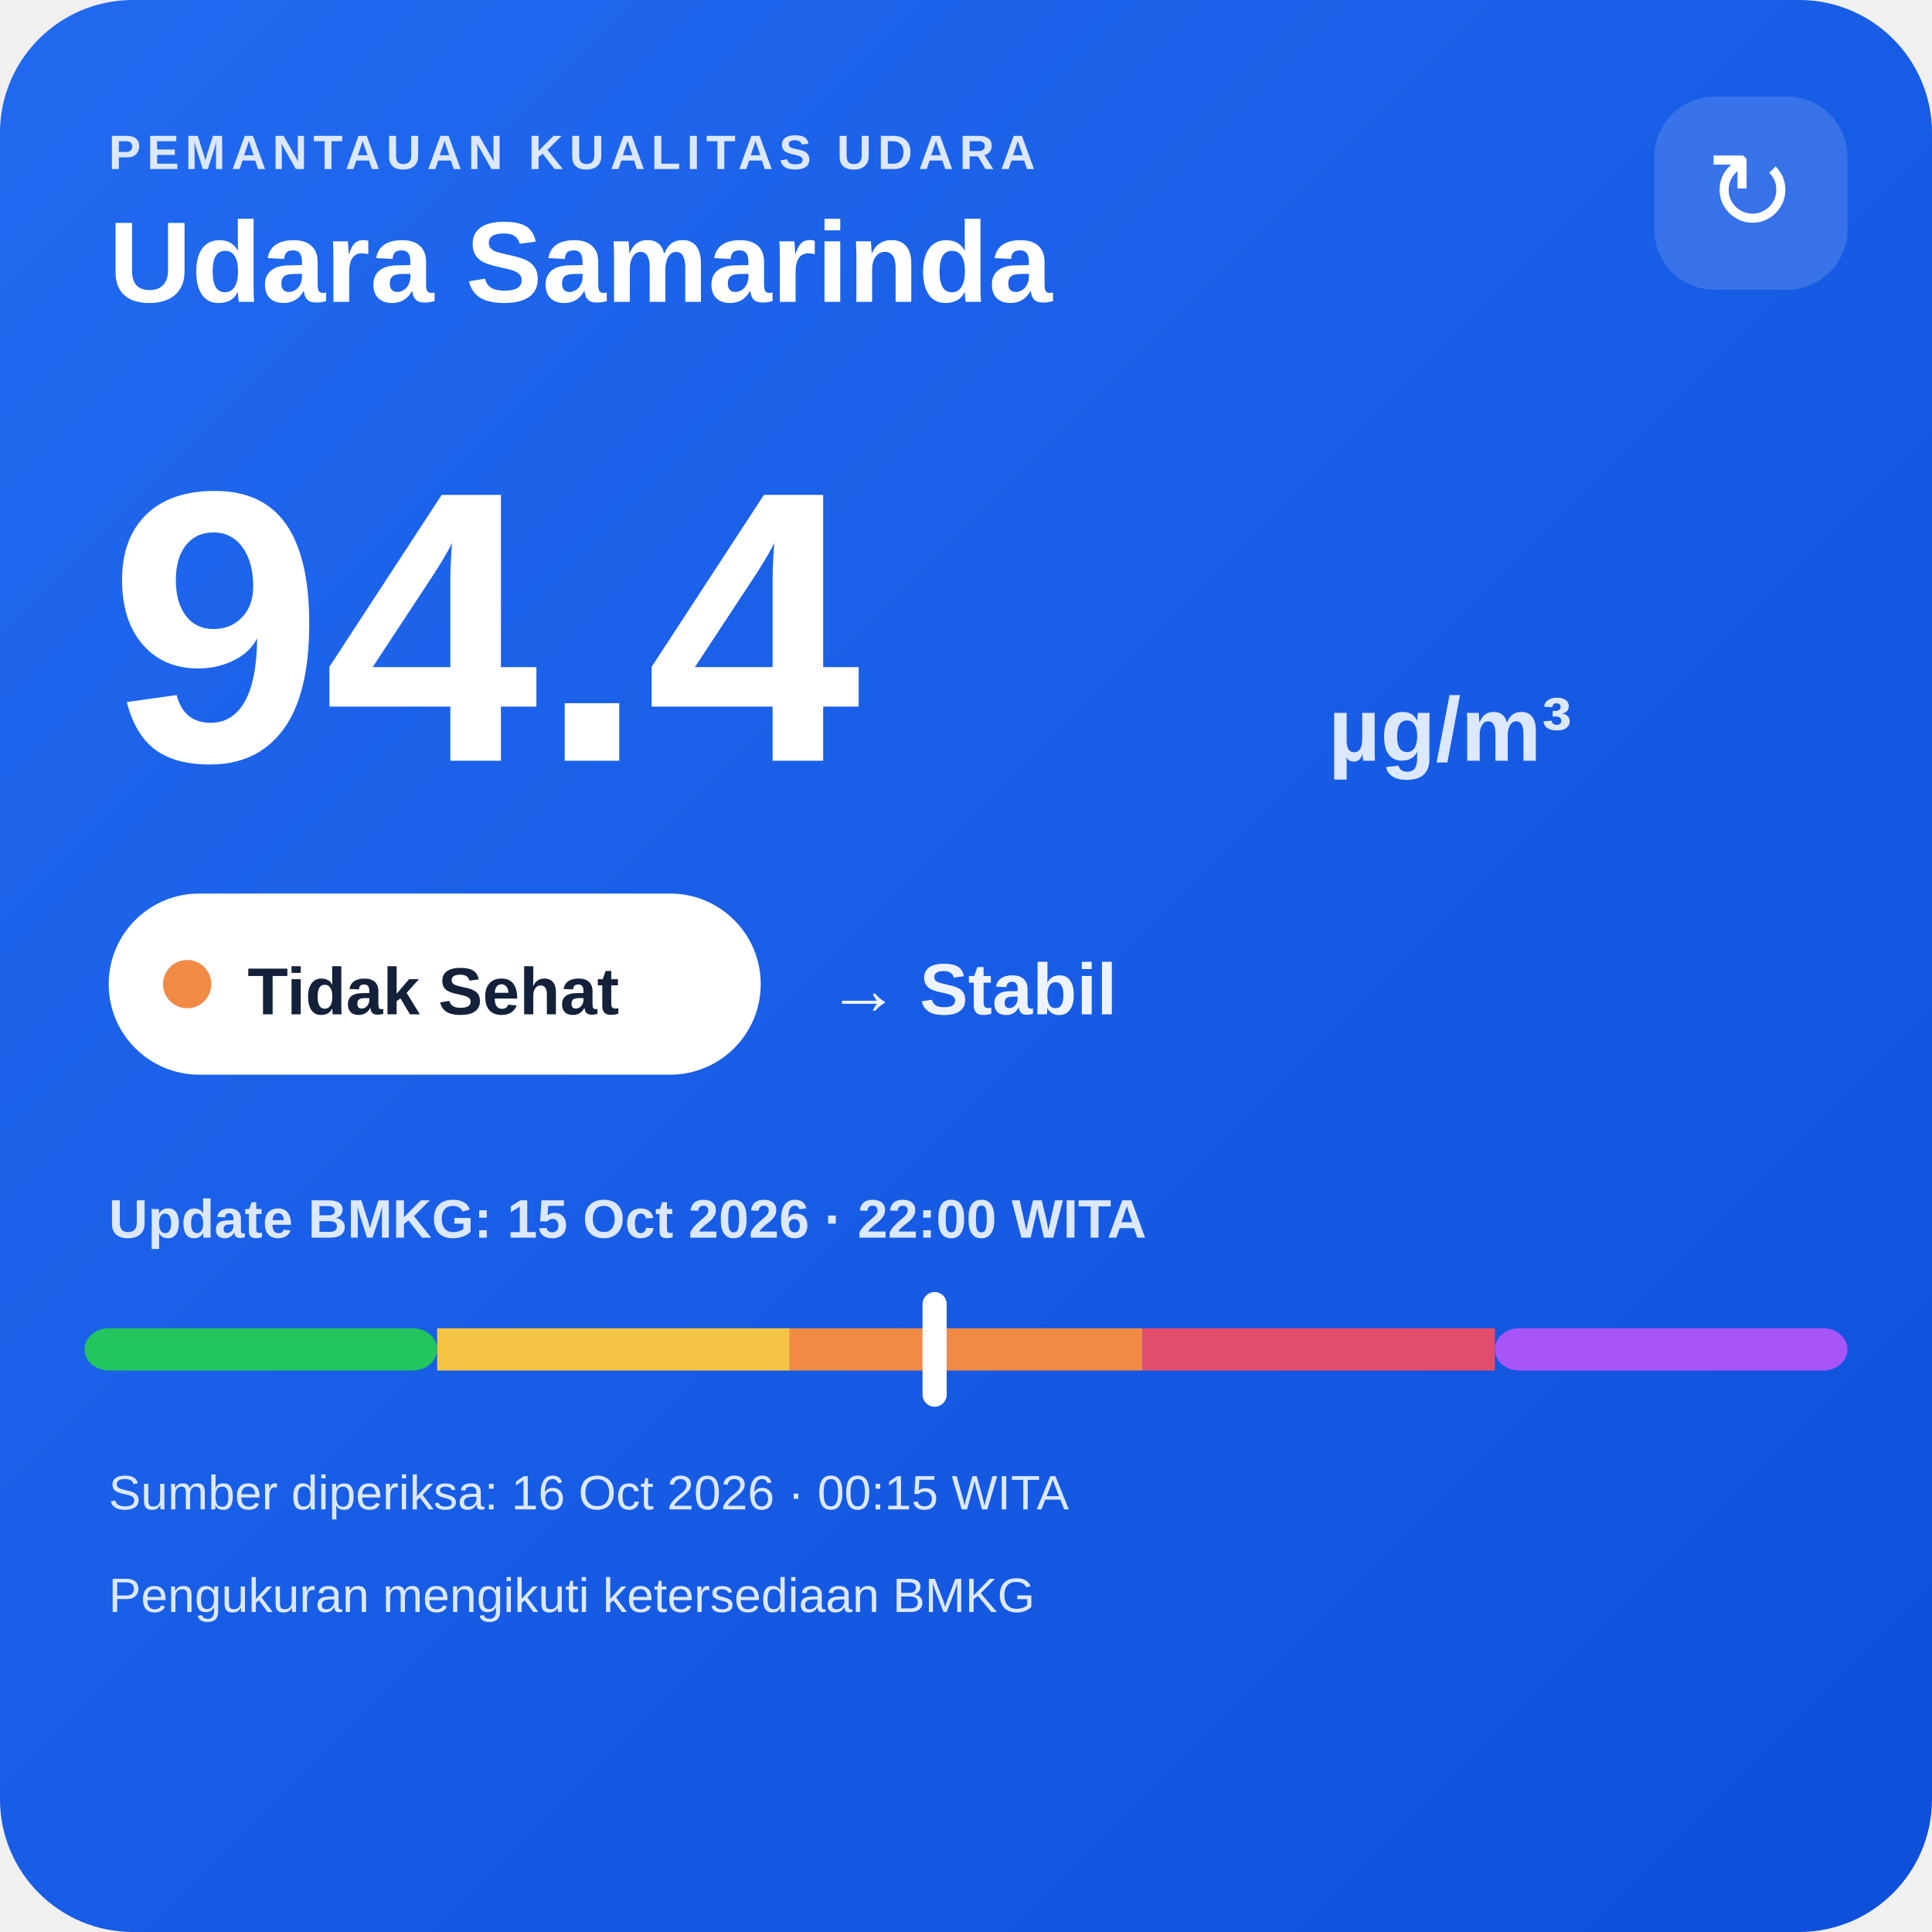
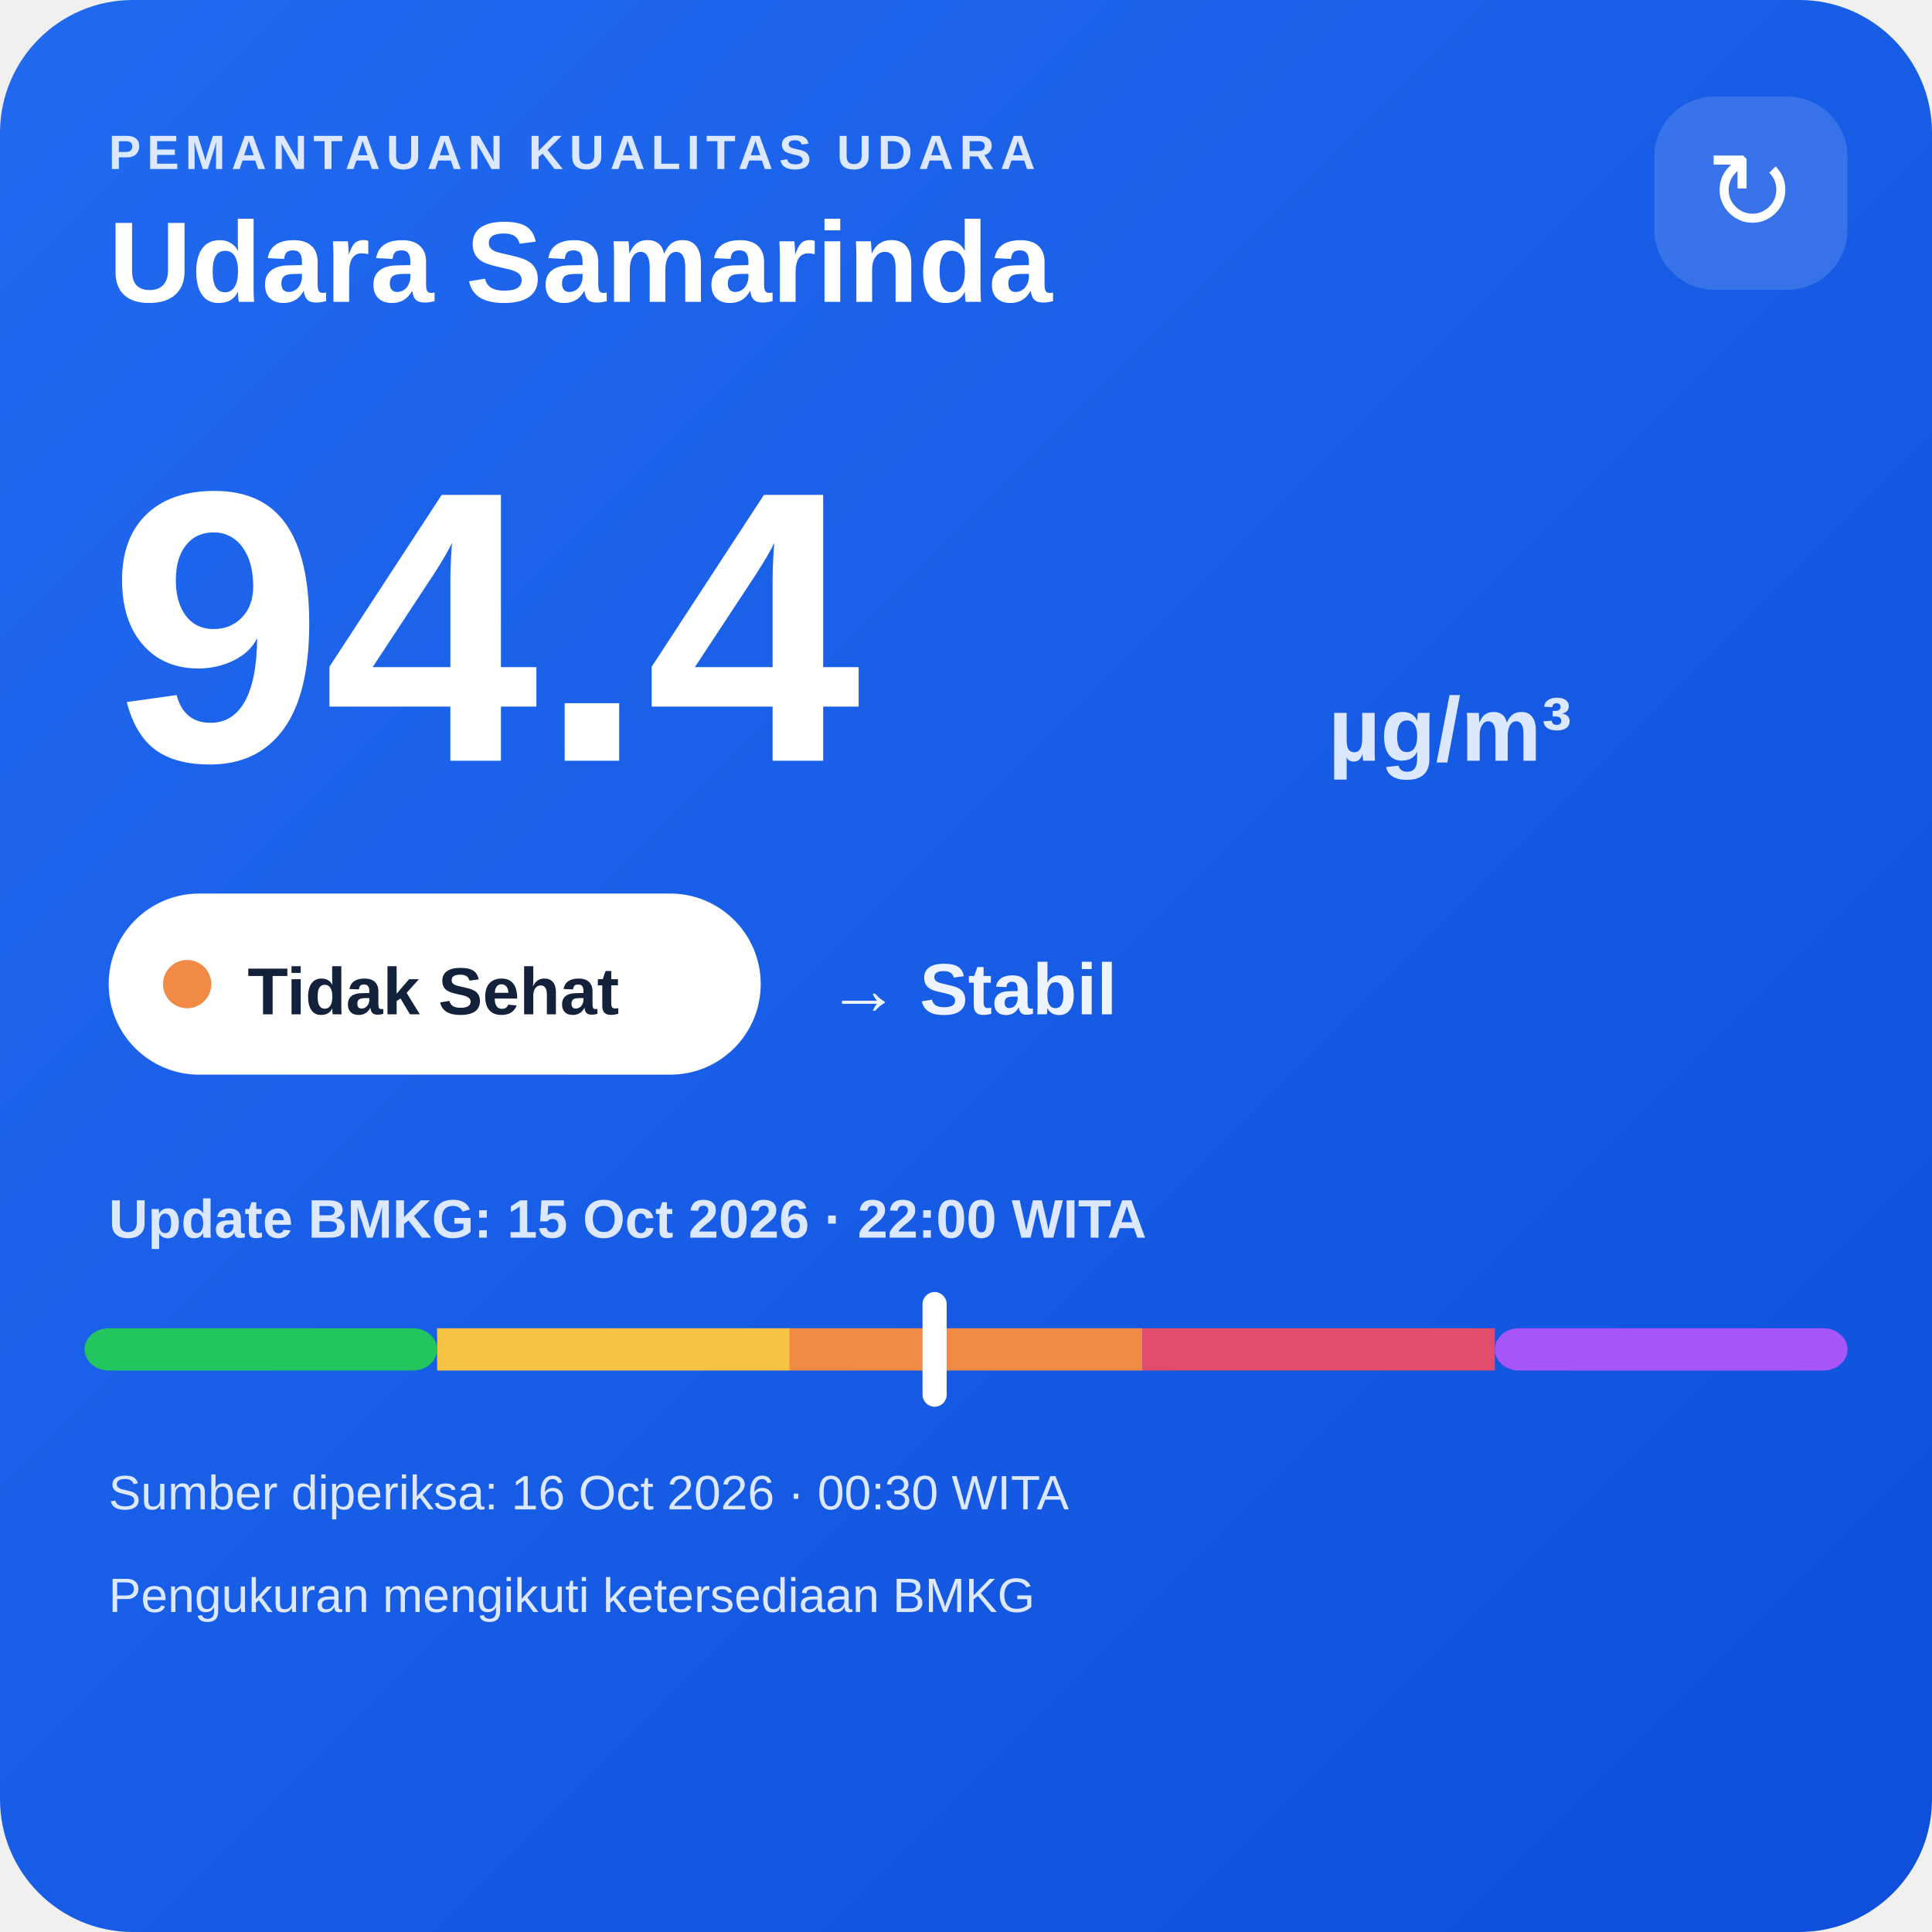
<svg xmlns="http://www.w3.org/2000/svg" width="320" height="320" viewBox="0 0 320 320">
  <defs>
    <linearGradient id="bg" x1="0" y1="0" x2="1" y2="1">
      <stop offset="0" stop-color="#216af0" />
      <stop offset="1" stop-color="#0e4fda" />
    </linearGradient>
  </defs>
  <rect width="320" height="320" rx="22" fill="url(#bg)" />
  <text x="18" y="28" fill="#dce8ff" font-family="Arial,sans-serif" font-size="8" font-weight="700" letter-spacing="1">PEMANTAUAN KUALITAS UDARA</text>
  <text x="18" y="50" fill="#ffffff" font-family="Arial,sans-serif" font-size="19" font-weight="700">Udara Samarinda</text>
  <rect x="274" y="16" width="32" height="32" rx="10" fill="#ffffff" fill-opacity=".14" />
  <text x="290" y="38" text-anchor="middle" fill="#ffffff" font-family="Arial,sans-serif" font-size="18">↻</text>
  <text x="18" y="126" fill="#ffffff" font-family="Arial,sans-serif" font-size="64" font-weight="800">94.4</text>
  <text x="220" y="126" fill="#dce8ff" font-family="Arial,sans-serif" font-size="15" font-weight="700">µg/m³</text>
  <rect x="18" y="148" width="108" height="30" rx="15" fill="#ffffff" />
  <circle cx="31" cy="163" r="4" fill="#f08a45" />
  <text x="41" y="168" fill="#13213a" font-family="Arial,sans-serif" font-size="11" font-weight="700">Tidak Sehat</text>
  <text x="137" y="168" fill="#eef4ff" font-family="Arial,sans-serif" font-size="12" font-weight="700">→ Stabil</text>
  <text x="18" y="205" fill="#dce8ff" font-family="Arial,sans-serif" font-size="9" font-weight="700">Update BMKG: 15 Oct 2026 · 22:00 WITA</text>
  <rect x="14" y="220" width="58.4" height="7" rx="4" fill="#22c55e" />
  <rect x="72.4" y="220" width="58.4" height="7" fill="#f6c445" />
  <rect x="130.8" y="220" width="58.4" height="7" fill="#f08a45" />
  <rect x="189.2" y="220" width="58.4" height="7" fill="#e24d6b" />
  <rect x="247.6" y="220" width="58.4" height="7" rx="4" fill="#a855f7" />
  <rect x="152.8" y="214" width="4" height="19" rx="2" fill="#ffffff" />
-   <text x="18" y="250" fill="#dce8ff" font-family="Arial,sans-serif" font-size="8">Sumber diperiksa: 16 Oct 2026 · 00:15 WITA</text>
+   <text x="18" y="250" fill="#dce8ff" font-family="Arial,sans-serif" font-size="8">Sumber diperiksa: 16 Oct 2026 · 00:30 WITA</text>
  <text x="18" y="267" fill="#dce8ff" font-family="Arial,sans-serif" font-size="8">Pengukuran mengikuti ketersediaan BMKG</text>
</svg>
